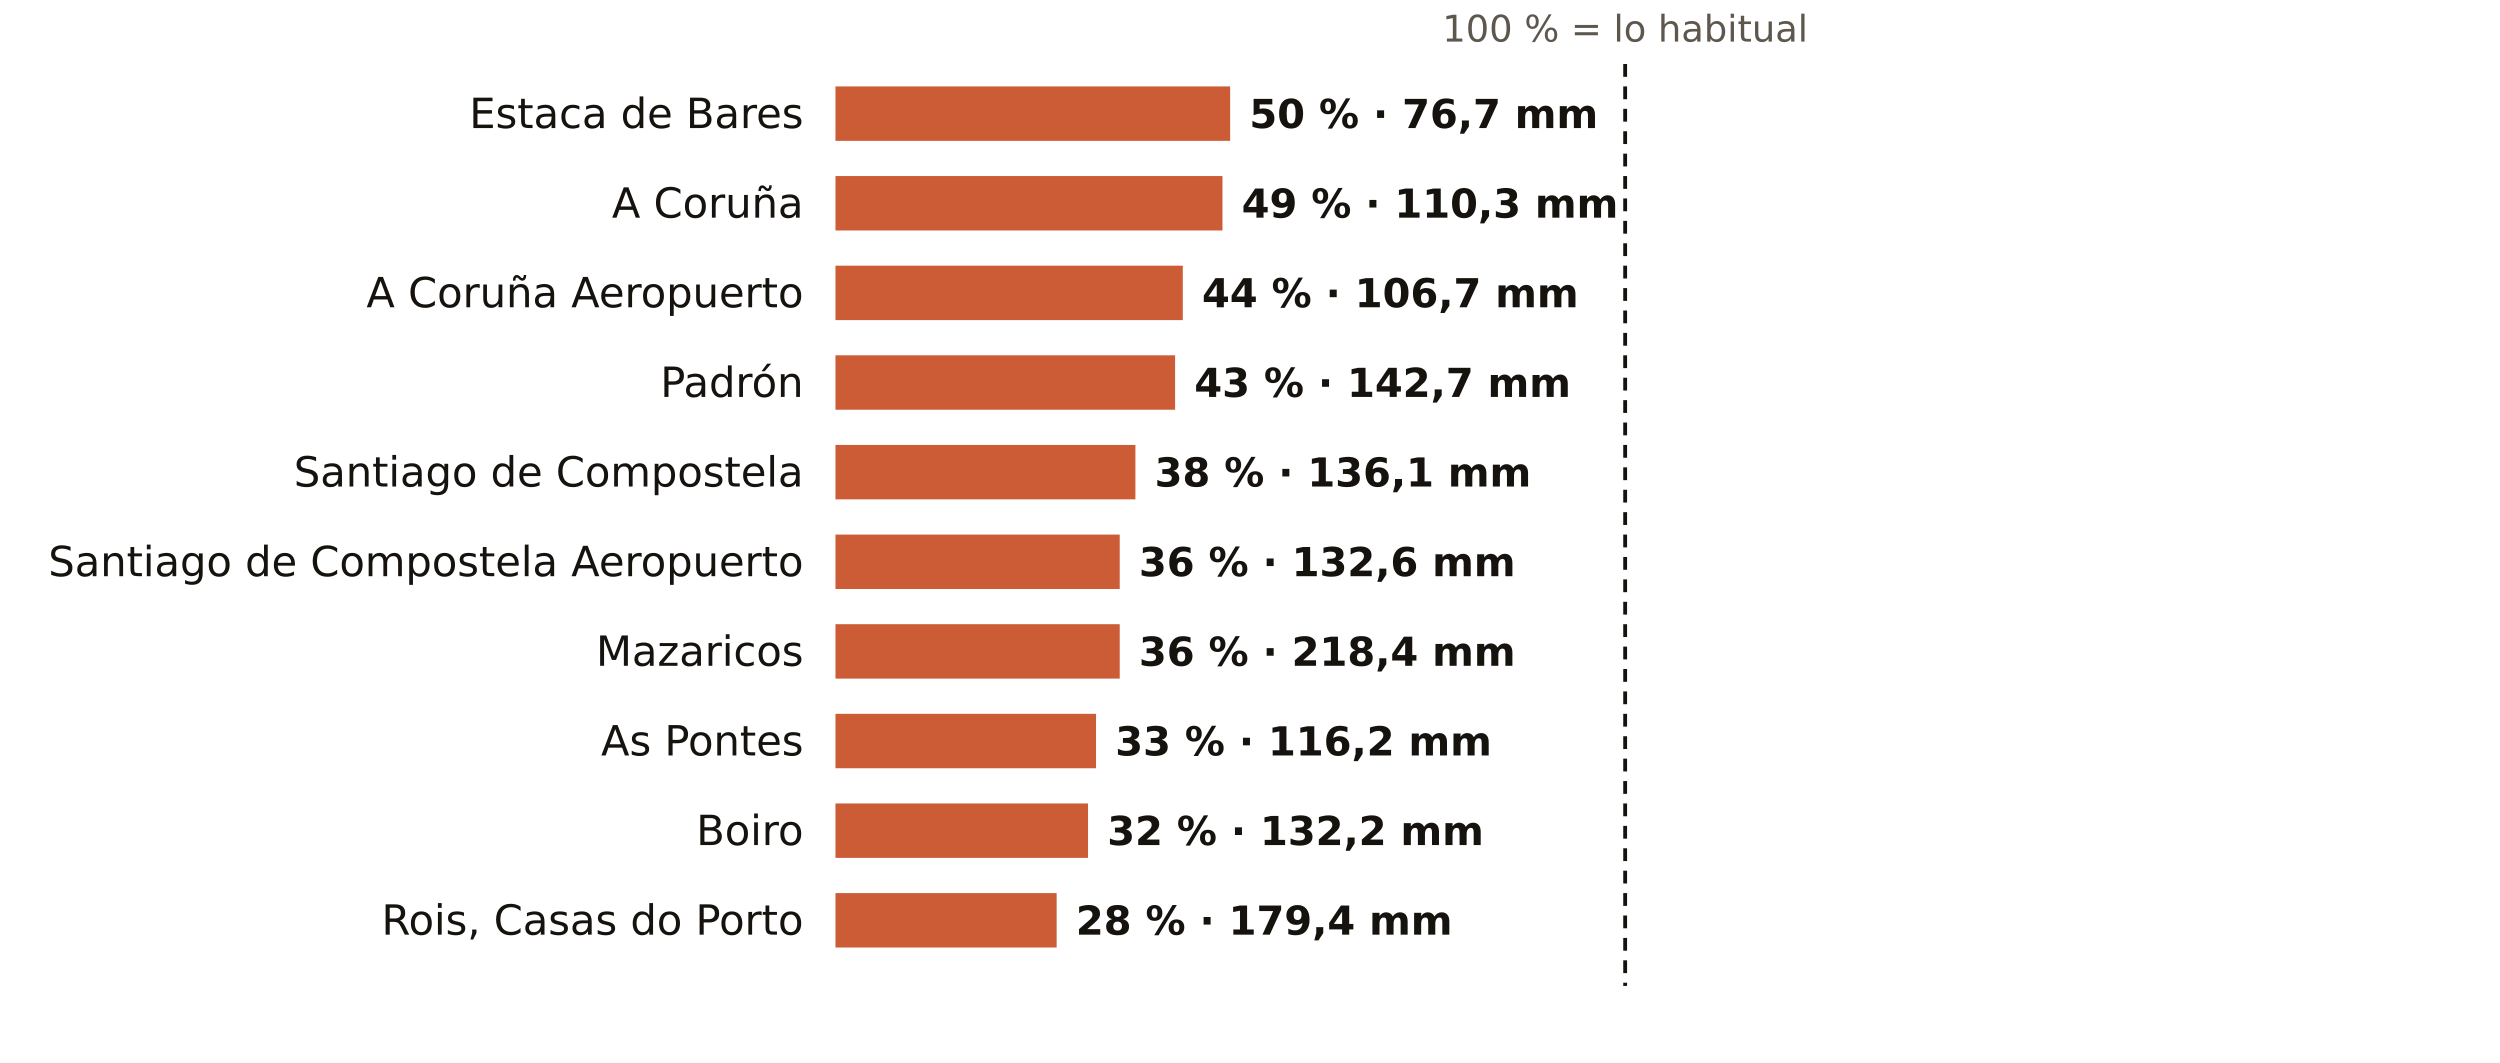
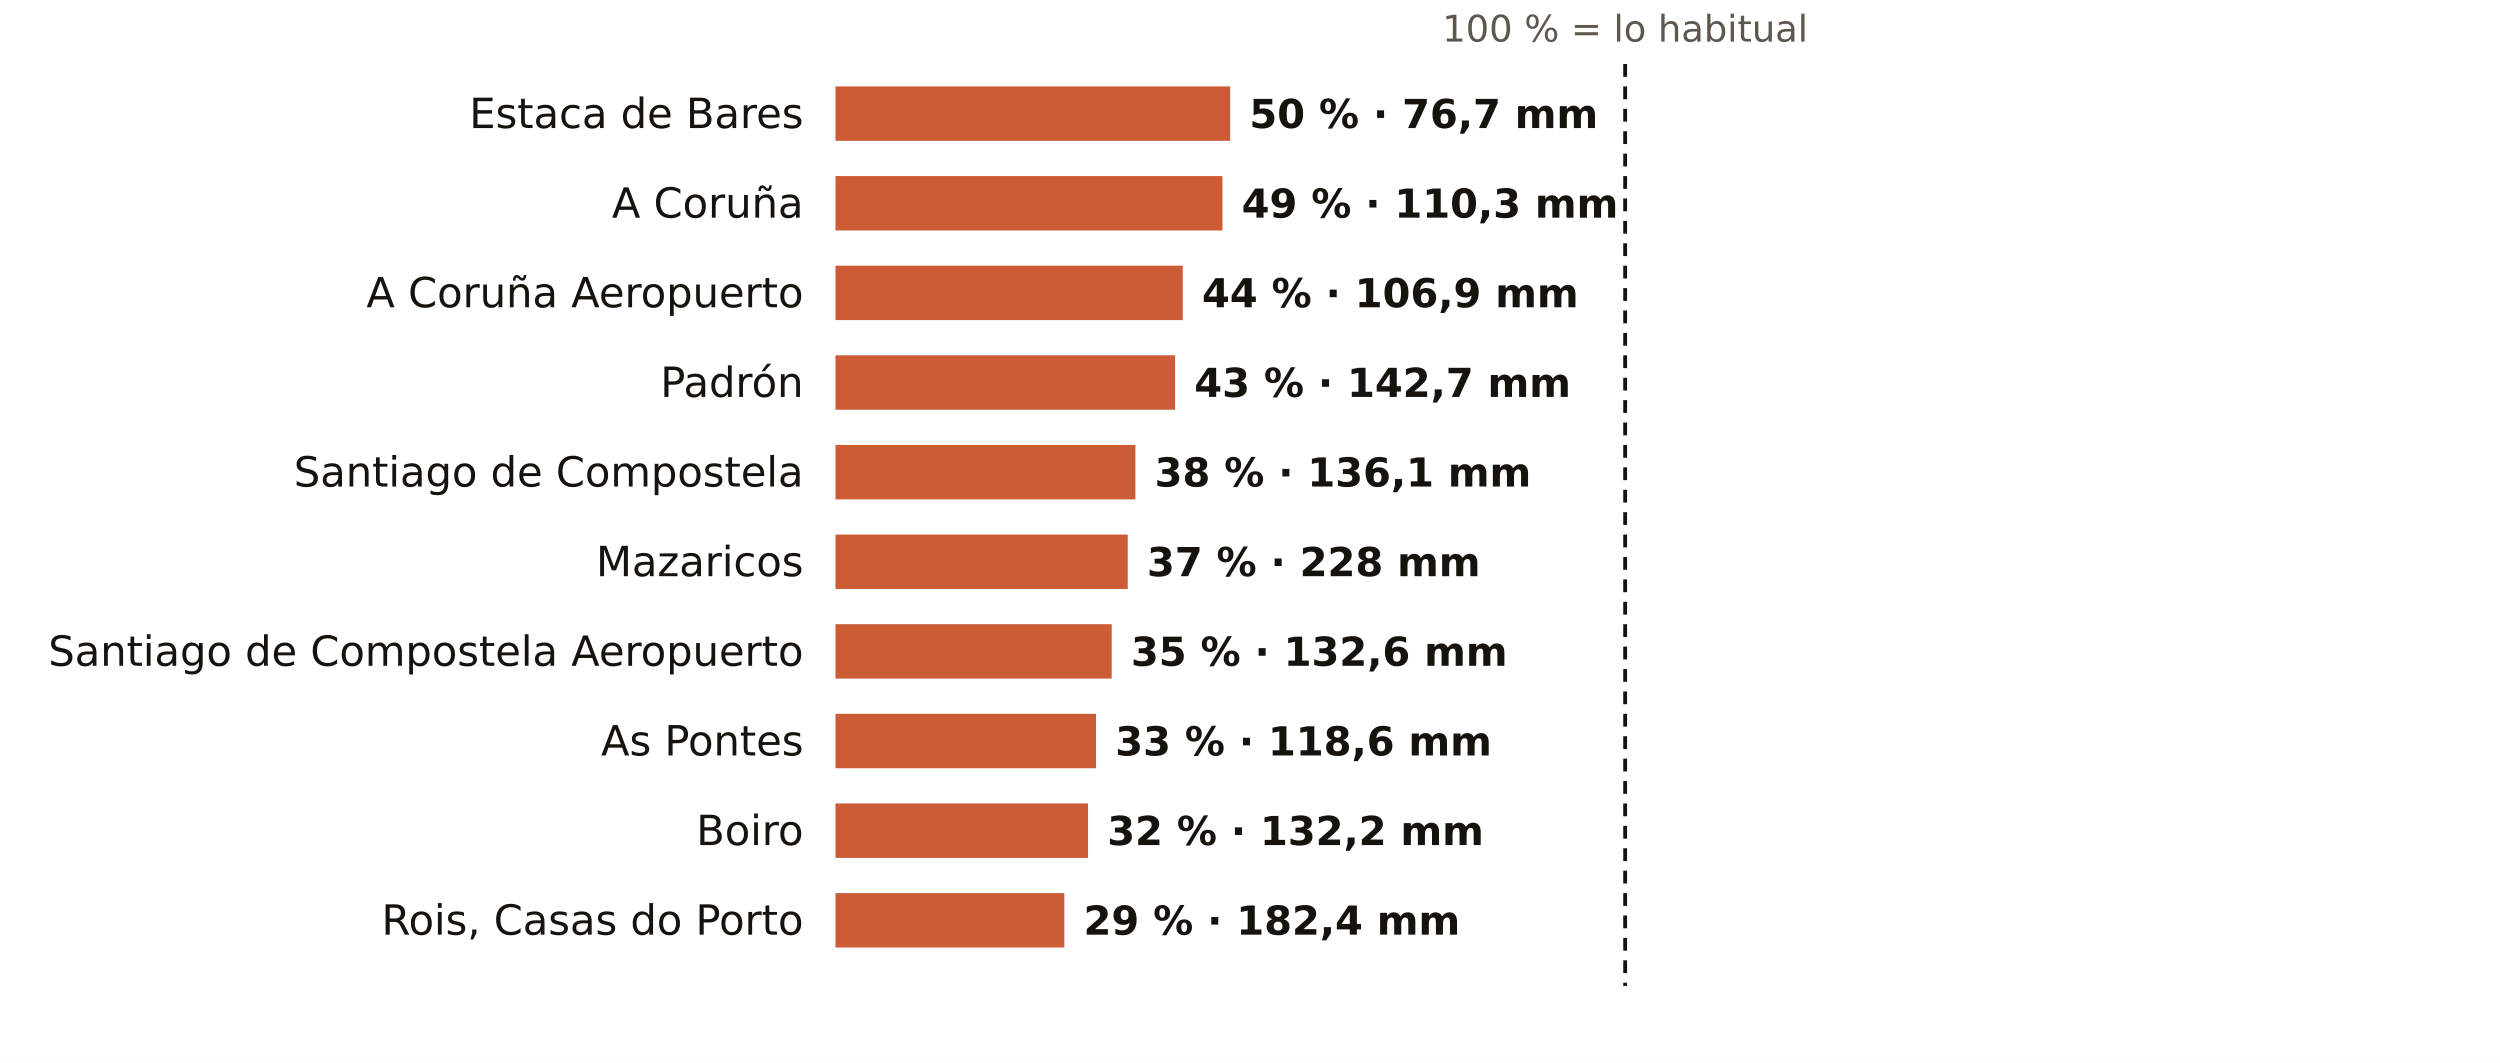
<svg xmlns="http://www.w3.org/2000/svg" viewBox="0 0 781 332" width="781" height="332" role="img" aria-label="El otoño en los pluviómetros de AEMET de A Coruña: % de lo habitual">
  <rect width="781" height="332" fill="#FFFFFF" />
  <text x="507.7" y="13.0" font-size="11.5" fill="#5E574E" text-anchor="middle" font-weight="400" font-family="Public Sans, DejaVu Sans, Arial, sans-serif">100 % = lo habitual</text>
  <text x="251.0" y="40.0" font-size="13" fill="#16130F" text-anchor="end" font-weight="500" font-family="Public Sans, DejaVu Sans, Arial, sans-serif">Estaca de Bares</text>
  <rect x="261" y="27" width="123.3" height="17" fill="#C4461A" opacity="0.88" />
  <text x="390.3" y="40.0" font-size="12.5" fill="#16130F" text-anchor="start" font-weight="600" font-family="Public Sans, DejaVu Sans, Arial, sans-serif">50 % · 76,7 mm</text>
  <text x="251.0" y="68.0" font-size="13" fill="#16130F" text-anchor="end" font-weight="500" font-family="Public Sans, DejaVu Sans, Arial, sans-serif">A Coruña</text>
  <rect x="261" y="55" width="120.9" height="17" fill="#C4461A" opacity="0.88" />
  <text x="387.9" y="68.0" font-size="12.5" fill="#16130F" text-anchor="start" font-weight="600" font-family="Public Sans, DejaVu Sans, Arial, sans-serif">49 % · 110,3 mm</text>
  <text x="251.0" y="96.0" font-size="13" fill="#16130F" text-anchor="end" font-weight="500" font-family="Public Sans, DejaVu Sans, Arial, sans-serif">A Coruña Aeropuerto</text>
  <rect x="261" y="83" width="108.5" height="17" fill="#C4461A" opacity="0.88" />
-   <text x="375.5" y="96.0" font-size="12.5" fill="#16130F" text-anchor="start" font-weight="600" font-family="Public Sans, DejaVu Sans, Arial, sans-serif">44 % · 106,7 mm</text>
+   <text x="375.5" y="96.0" font-size="12.5" fill="#16130F" text-anchor="start" font-weight="600" font-family="Public Sans, DejaVu Sans, Arial, sans-serif">44 % · 106,9 mm</text>
  <text x="251.0" y="124.0" font-size="13" fill="#16130F" text-anchor="end" font-weight="500" font-family="Public Sans, DejaVu Sans, Arial, sans-serif">Padrón</text>
  <rect x="261" y="111" width="106.1" height="17" fill="#C4461A" opacity="0.88" />
  <text x="373.1" y="124.0" font-size="12.5" fill="#16130F" text-anchor="start" font-weight="600" font-family="Public Sans, DejaVu Sans, Arial, sans-serif">43 % · 142,7 mm</text>
  <text x="251.0" y="152.0" font-size="13" fill="#16130F" text-anchor="end" font-weight="500" font-family="Public Sans, DejaVu Sans, Arial, sans-serif">Santiago de Compostela</text>
  <rect x="261" y="139" width="93.7" height="17" fill="#C4461A" opacity="0.88" />
  <text x="360.7" y="152.0" font-size="12.5" fill="#16130F" text-anchor="start" font-weight="600" font-family="Public Sans, DejaVu Sans, Arial, sans-serif">38 % · 136,1 mm</text>
-   <text x="251.0" y="180.0" font-size="13" fill="#16130F" text-anchor="end" font-weight="500" font-family="Public Sans, DejaVu Sans, Arial, sans-serif">Santiago de Compostela Aeropuerto</text>
-   <rect x="261" y="167" width="88.8" height="17" fill="#C4461A" opacity="0.88" />
-   <text x="355.8" y="180.0" font-size="12.5" fill="#16130F" text-anchor="start" font-weight="600" font-family="Public Sans, DejaVu Sans, Arial, sans-serif">36 % · 132,6 mm</text>
-   <text x="251.0" y="208.0" font-size="13" fill="#16130F" text-anchor="end" font-weight="500" font-family="Public Sans, DejaVu Sans, Arial, sans-serif">Mazaricos</text>
-   <rect x="261" y="195" width="88.8" height="17" fill="#C4461A" opacity="0.88" />
-   <text x="355.8" y="208.0" font-size="12.5" fill="#16130F" text-anchor="start" font-weight="600" font-family="Public Sans, DejaVu Sans, Arial, sans-serif">36 % · 218,4 mm</text>
+   <text x="251.0" y="180.0" font-size="13" fill="#16130F" text-anchor="end" font-weight="500" font-family="Public Sans, DejaVu Sans, Arial, sans-serif">Mazaricos</text>
+   <rect x="261" y="167" width="91.3" height="17" fill="#C4461A" opacity="0.88" />
+   <text x="358.3" y="180.0" font-size="12.5" fill="#16130F" text-anchor="start" font-weight="600" font-family="Public Sans, DejaVu Sans, Arial, sans-serif">37 % · 228 mm</text>
+   <text x="251.0" y="208.0" font-size="13" fill="#16130F" text-anchor="end" font-weight="500" font-family="Public Sans, DejaVu Sans, Arial, sans-serif">Santiago de Compostela Aeropuerto</text>
+   <rect x="261" y="195" width="86.3" height="17" fill="#C4461A" opacity="0.88" />
+   <text x="353.3" y="208.0" font-size="12.5" fill="#16130F" text-anchor="start" font-weight="600" font-family="Public Sans, DejaVu Sans, Arial, sans-serif">35 % · 132,6 mm</text>
  <text x="251.0" y="236.0" font-size="13" fill="#16130F" text-anchor="end" font-weight="500" font-family="Public Sans, DejaVu Sans, Arial, sans-serif">As Pontes</text>
  <rect x="261" y="223" width="81.4" height="17" fill="#C4461A" opacity="0.88" />
-   <text x="348.4" y="236.0" font-size="12.5" fill="#16130F" text-anchor="start" font-weight="600" font-family="Public Sans, DejaVu Sans, Arial, sans-serif">33 % · 116,2 mm</text>
+   <text x="348.4" y="236.0" font-size="12.5" fill="#16130F" text-anchor="start" font-weight="600" font-family="Public Sans, DejaVu Sans, Arial, sans-serif">33 % · 118,6 mm</text>
  <text x="251.0" y="264.0" font-size="13" fill="#16130F" text-anchor="end" font-weight="500" font-family="Public Sans, DejaVu Sans, Arial, sans-serif">Boiro</text>
  <rect x="261" y="251" width="78.9" height="17" fill="#C4461A" opacity="0.88" />
  <text x="345.9" y="264.0" font-size="12.5" fill="#16130F" text-anchor="start" font-weight="600" font-family="Public Sans, DejaVu Sans, Arial, sans-serif">32 % · 132,2 mm</text>
  <text x="251.0" y="292.0" font-size="13" fill="#16130F" text-anchor="end" font-weight="500" font-family="Public Sans, DejaVu Sans, Arial, sans-serif">Rois, Casas do Porto</text>
-   <rect x="261" y="279" width="69.1" height="17" fill="#C4461A" opacity="0.88" />
-   <text x="336.1" y="292.0" font-size="12.5" fill="#16130F" text-anchor="start" font-weight="600" font-family="Public Sans, DejaVu Sans, Arial, sans-serif">28 % · 179,4 mm</text>
+   <rect x="261" y="279" width="71.5" height="17" fill="#C4461A" opacity="0.88" />
+   <text x="338.5" y="292.0" font-size="12.5" fill="#16130F" text-anchor="start" font-weight="600" font-family="Public Sans, DejaVu Sans, Arial, sans-serif">29 % · 182,4 mm</text>
  <line x1="507.7" x2="507.7" y1="20" y2="308" stroke="#16130F" stroke-width="1.2" stroke-dasharray="4 3" />
</svg>
